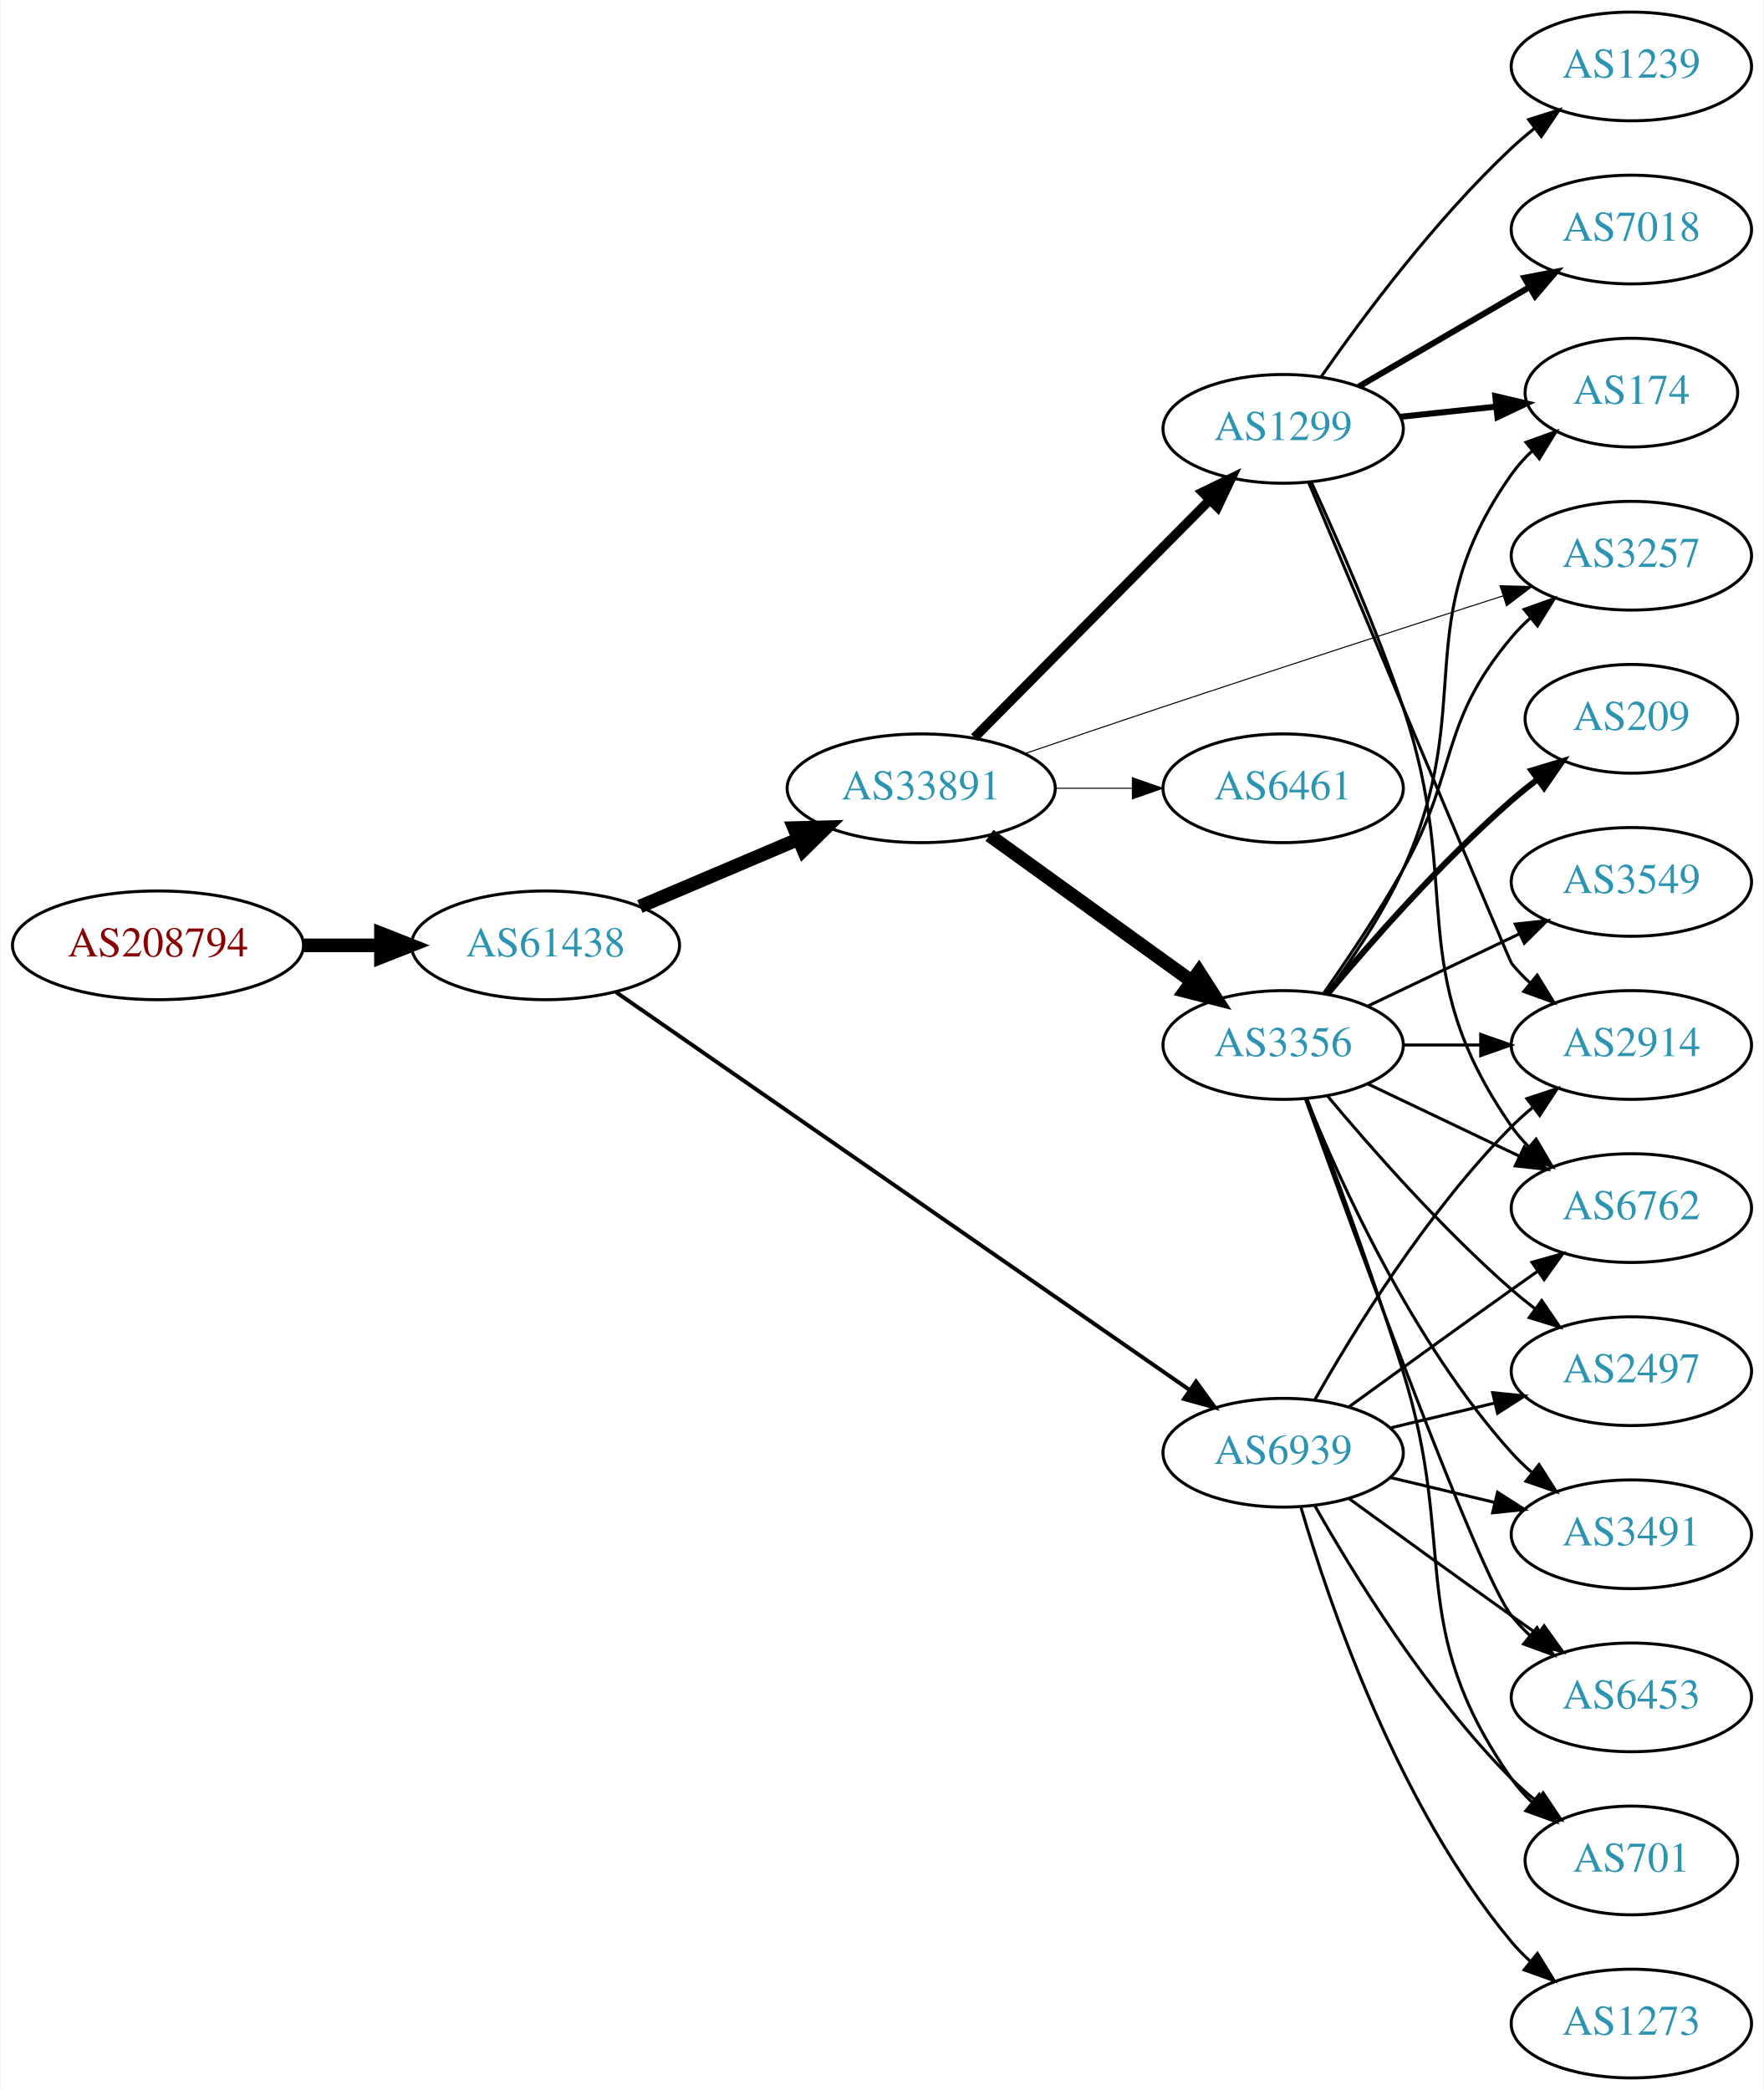
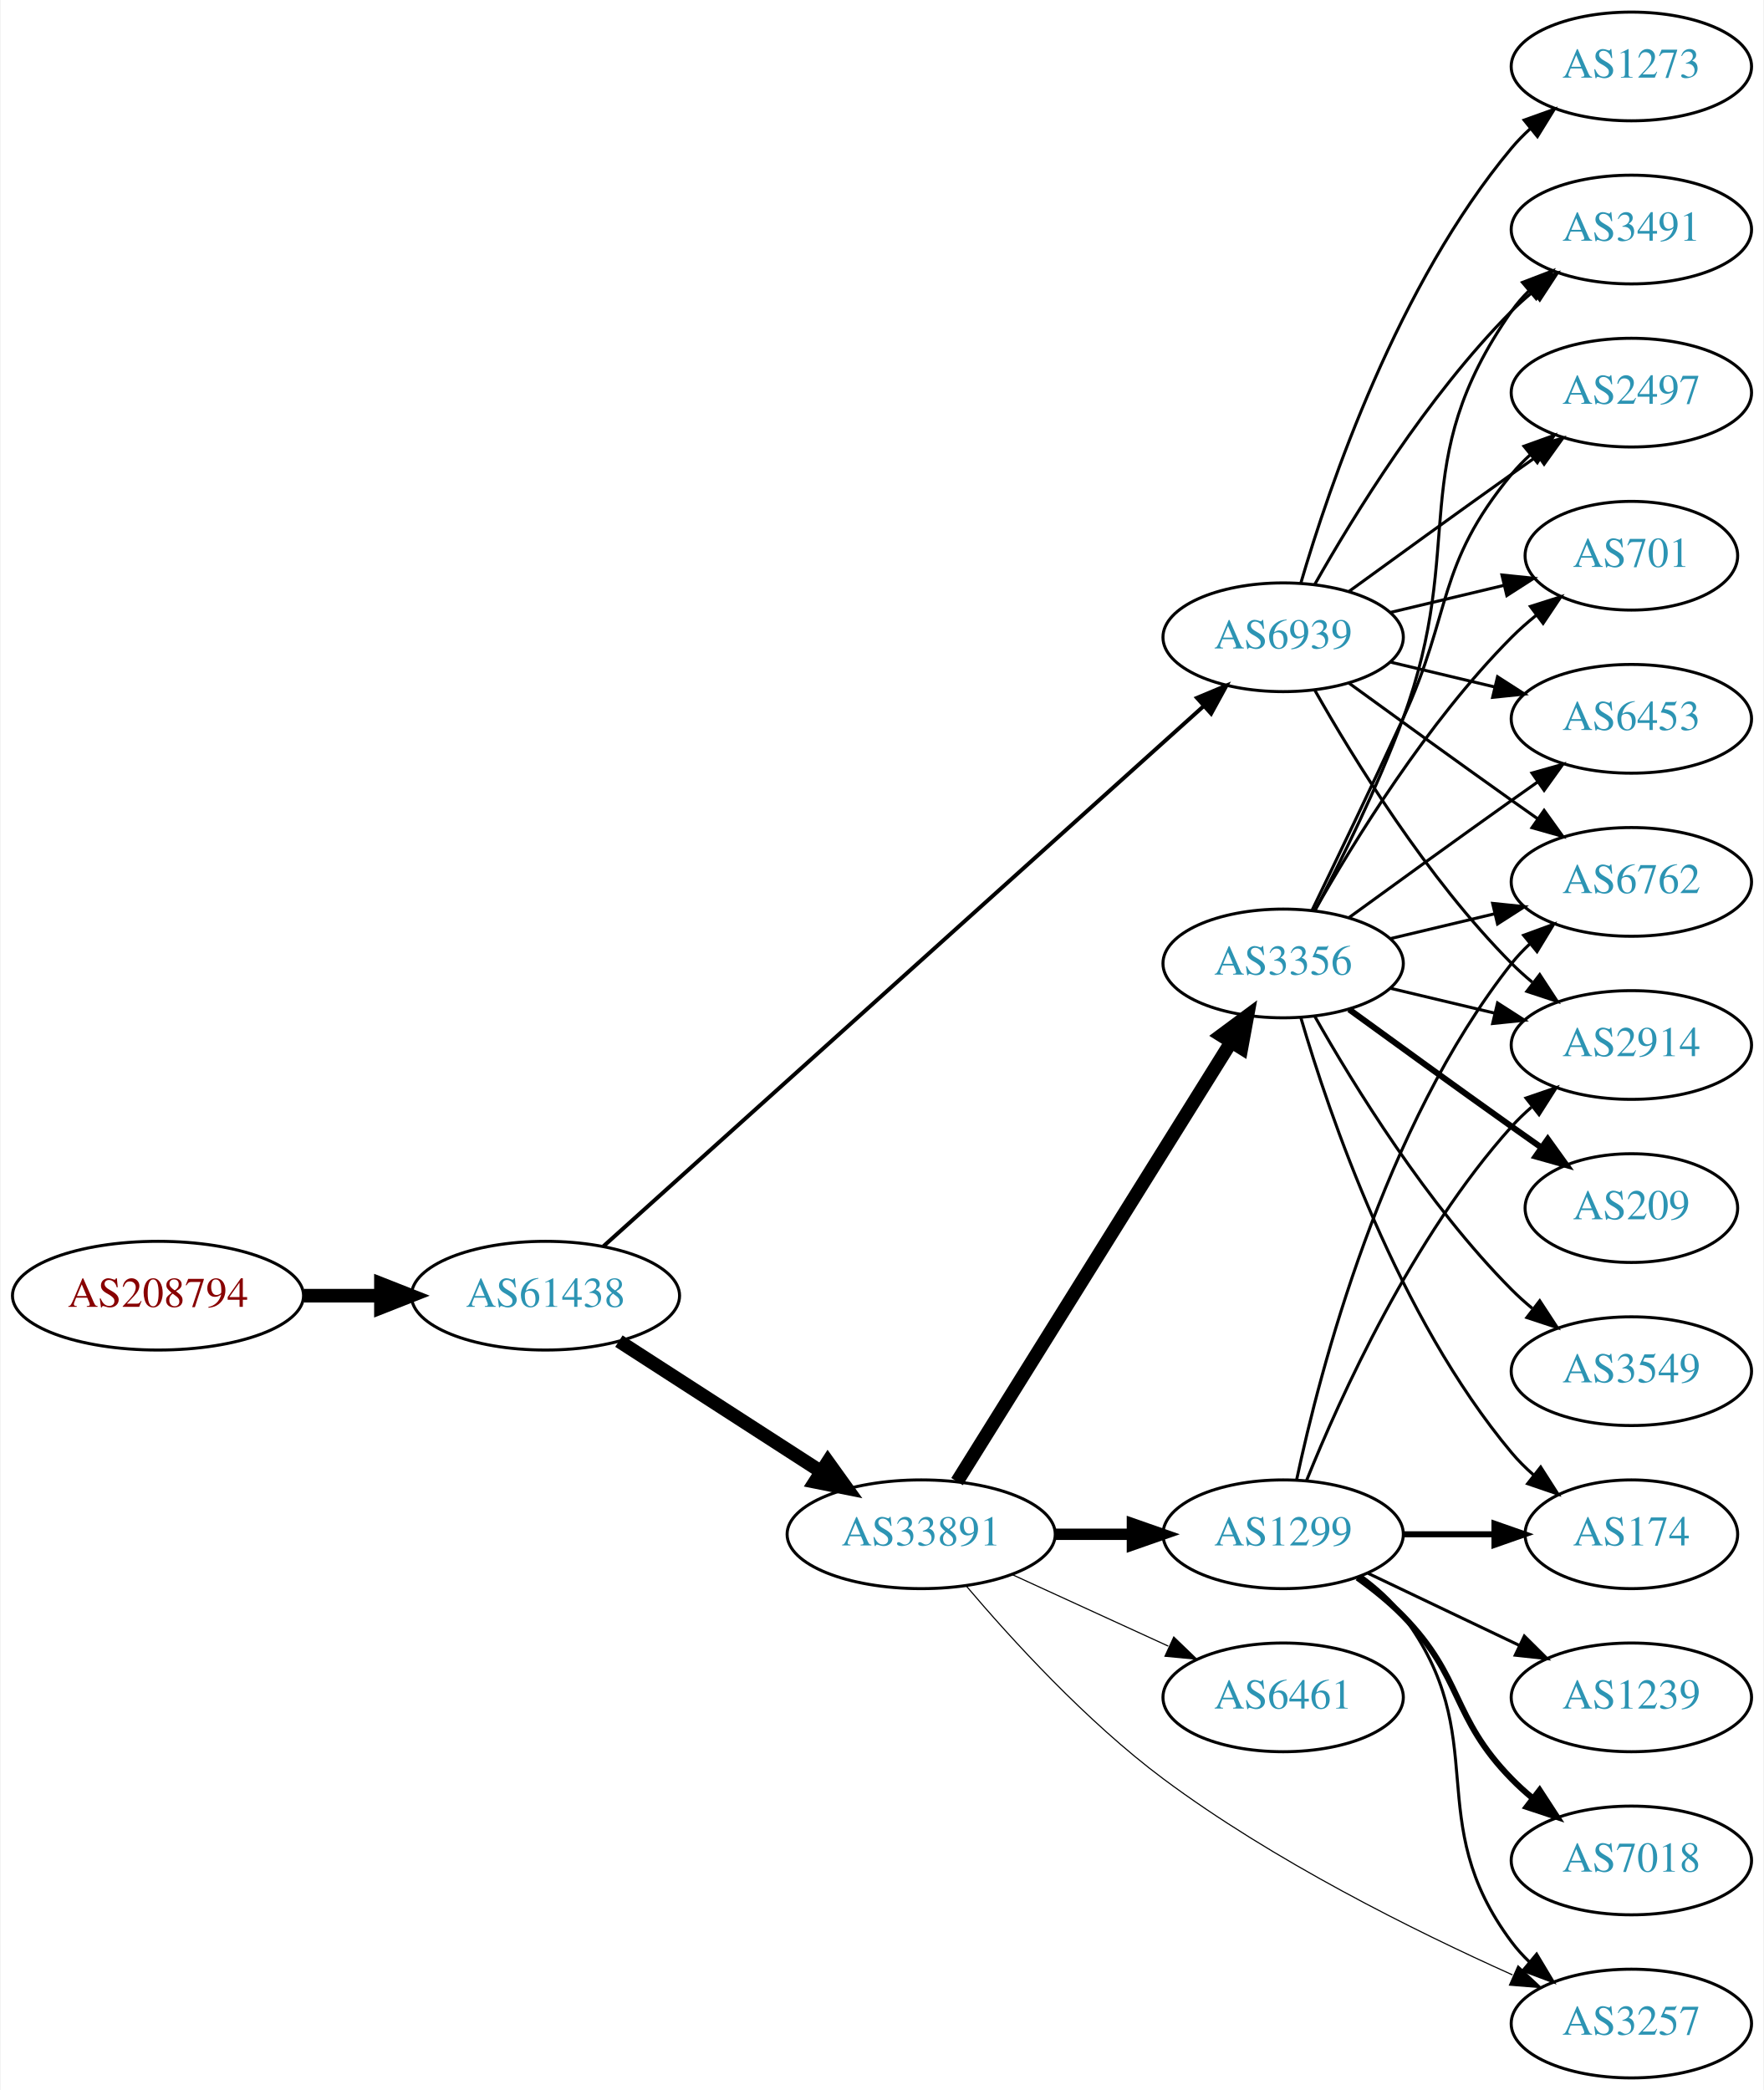
<svg xmlns="http://www.w3.org/2000/svg" xmlns:xlink="http://www.w3.org/1999/xlink" width="584pt" height="692pt" viewBox="0.00 0.00 583.56 692.00">
  <g id="graph0" class="graph" transform="scale(1 1) rotate(0) translate(4 688)">
    <polygon fill="white" stroke="none" points="-4,4 -4,-688 579.562,-688 579.562,4 -4,4" />
    <g id="node1" class="node">
      <g id="a_node1">
        <a xlink:href="/asn/208794" xlink:title="AS208794 ~ Wolfgang Michael Brandstaetter [AT]">
-           <ellipse fill="#ffffff" stroke="black" cx="48.096" cy="-375" rx="48.192" ry="18" />
-           <text text-anchor="middle" x="48.096" y="-371.3" font-family="Times,serif" font-size="14.00" fill="#880000">AS208794</text>
+           <ellipse fill="#ffffff" stroke="black" cx="48.096" cy="-259" rx="48.192" ry="18" />
+           <text text-anchor="middle" x="48.096" y="-255.3" font-family="Times,serif" font-size="14.00" fill="#880000">AS208794</text>
        </a>
      </g>
    </g>
    <g id="node2" class="node">
      <g id="a_node2">
        <a xlink:href="/asn/61438" xlink:title="AS61438 ~ ip-it consult GmbH [AT]">
-           <ellipse fill="#ffffff" stroke="black" cx="176.388" cy="-375" rx="44.393" ry="18" />
-           <text text-anchor="middle" x="176.388" y="-371.3" font-family="Times,serif" font-size="14.00" fill="#2c94b3">AS61438</text>
+           <ellipse fill="#ffffff" stroke="black" cx="176.388" cy="-259" rx="44.393" ry="18" />
+           <text text-anchor="middle" x="176.388" y="-255.3" font-family="Times,serif" font-size="14.00" fill="#2c94b3">AS61438</text>
        </a>
      </g>
    </g>
    <g id="edge1" class="edge">
-       <path fill="none" stroke="black" stroke-width="4.5" d="M96.481,-375C104.742,-375 113.386,-375 121.799,-375" />
-       <polygon fill="black" stroke="black" stroke-width="4.5" points="121.904,-378.938 131.904,-375 121.904,-371.063 121.904,-378.938" />
+       <path fill="none" stroke="black" stroke-width="4.5" d="M96.481,-259C104.742,-259 113.386,-259 121.799,-259" />
+       <polygon fill="black" stroke="black" stroke-width="4.5" points="121.904,-262.938 131.904,-259 121.904,-255.063 121.904,-262.938" />
    </g>
    <g id="node3" class="node">
      <g id="a_node3">
        <a xlink:href="/asn/33891" xlink:title="AS33891 ~ CORE-BACKBONE GMBH GLOBAL NETWORK [DE]">
-           <ellipse fill="#ffffff" stroke="black" cx="300.78" cy="-427" rx="44.393" ry="18" />
-           <text text-anchor="middle" x="300.78" y="-423.3" font-family="Times,serif" font-size="14.00" fill="#2c94b3">AS33891</text>
+           <ellipse fill="#ffffff" stroke="black" cx="300.78" cy="-180" rx="44.393" ry="18" />
+           <text text-anchor="middle" x="300.78" y="-176.3" font-family="Times,serif" font-size="14.00" fill="#2c94b3">AS33891</text>
        </a>
      </g>
    </g>
    <g id="edge2" class="edge">
-       <path fill="none" stroke="black" stroke-width="4.5" d="M207.642,-387.854C223.382,-394.542 242.829,-402.804 259.794,-410.012" />
-       <polygon fill="black" stroke="black" stroke-width="4.5" points="258.706,-413.827 269.449,-414.114 261.785,-406.579 258.706,-413.827" />
+       <path fill="none" stroke="black" stroke-width="4.5" d="M200.697,-243.955C219.631,-231.733 246.544,-214.362 267.543,-200.808" />
+       <polygon fill="black" stroke="black" stroke-width="4.5" points="269.874,-203.99 276.14,-195.258 265.603,-197.373 269.874,-203.99" />
    </g>
    <g id="node4" class="node">
      <g id="a_node4">
        <a xlink:href="/asn/6939" xlink:title="AS6939 ~ Hurricane Electric LLC [US]">
-           <ellipse fill="#ffffff" stroke="black" cx="420.622" cy="-207" rx="39.794" ry="18" />
-           <text text-anchor="middle" x="420.622" y="-203.3" font-family="Times,serif" font-size="14.00" fill="#2c94b3">AS6939</text>
+           <ellipse fill="#ffffff" stroke="black" cx="420.622" cy="-477" rx="39.794" ry="18" />
+           <text text-anchor="middle" x="420.622" y="-473.3" font-family="Times,serif" font-size="14.00" fill="#2c94b3">AS6939</text>
        </a>
      </g>
    </g>
    <g id="edge3" class="edge">
-       <path fill="none" stroke="black" stroke-width="1.312" d="M199.742,-359.496C243.496,-329.151 340.457,-261.905 389.689,-227.76" />
-       <polygon fill="black" stroke="black" stroke-width="1.312" points="391.797,-230.558 398.019,-221.983 387.807,-224.806 391.797,-230.558" />
+       <path fill="none" stroke="black" stroke-width="1.312" d="M195.595,-275.385C238.327,-313.843 345.136,-409.966 394.222,-454.141" />
+       <polygon fill="black" stroke="black" stroke-width="1.312" points="392.088,-456.929 401.862,-461.017 396.771,-451.726 392.088,-456.929" />
    </g>
    <g id="node5" class="node">
      <g id="a_node5">
-         <a xlink:href="/asn/1299" xlink:title="AS1299 ~ Telia Carrier [EU]">
-           <ellipse fill="#ffffff" stroke="black" cx="420.622" cy="-546" rx="39.794" ry="18" />
-           <text text-anchor="middle" x="420.622" y="-542.3" font-family="Times,serif" font-size="14.00" fill="#2c94b3">AS1299</text>
+         <a xlink:href="/asn/3356" xlink:title="AS3356 ~ Level 3 Parent, LLC [US]">
+           <ellipse fill="#ffffff" stroke="black" cx="420.622" cy="-369" rx="39.794" ry="18" />
+           <text text-anchor="middle" x="420.622" y="-365.3" font-family="Times,serif" font-size="14.00" fill="#2c94b3">AS3356</text>
        </a>
      </g>
    </g>
    <g id="edge4" class="edge">
-       <path fill="none" stroke="black" stroke-width="3.115" d="M318.414,-443.797C338.706,-464.289 373.141,-499.062 396.131,-522.278" />
-       <polygon fill="black" stroke="black" stroke-width="3.115" points="393.928,-525.027 403.451,-529.67 398.902,-520.102 393.928,-525.027" />
+       <path fill="none" stroke="black" stroke-width="4.5" d="M312.655,-197.442C333.438,-230.775 378.899,-303.686 403.327,-342.866" />
+       <polygon fill="black" stroke="black" stroke-width="4.5" points="400.141,-345.198 408.773,-351.6 406.824,-341.031 400.141,-345.198" />
    </g>
    <g id="node6" class="node">
      <g id="a_node6">
-         <a xlink:href="/asn/3356" xlink:title="AS3356 ~ Level 3 Parent, LLC [US]">
-           <ellipse fill="#ffffff" stroke="black" cx="420.622" cy="-342" rx="39.794" ry="18" />
-           <text text-anchor="middle" x="420.622" y="-338.3" font-family="Times,serif" font-size="14.00" fill="#2c94b3">AS3356</text>
+         <a xlink:href="/asn/3257" xlink:title="AS3257 ~ GTT [DE]">
+           <ellipse fill="#ffffff" stroke="black" cx="535.915" cy="-18" rx="39.794" ry="18" />
+           <text text-anchor="middle" x="535.915" y="-14.3" font-family="Times,serif" font-size="14.00" fill="#2c94b3">AS3257</text>
        </a>
      </g>
    </g>
    <g id="edge5" class="edge">
-       <path fill="none" stroke="black" stroke-width="4.5" d="M323.394,-411.41C342.198,-397.846 369.615,-378.07 390.378,-363.094" />
-       <polygon fill="black" stroke="black" stroke-width="4.5" points="392.735,-366.249 398.542,-357.205 388.128,-359.862 392.735,-366.249" />
+       <path fill="none" stroke="black" stroke-width="0.375" d="M315.639,-162.959C330.502,-145.419 355.43,-118.04 380.976,-99 417.402,-71.85 464.177,-48.637 496.558,-34.111" />
+       <polygon fill="black" stroke="black" stroke-width="0.375" points="498.386,-37.13 506.118,-29.886 495.556,-30.727 498.386,-37.13" />
    </g>
    <g id="node7" class="node">
      <g id="a_node7">
-         <a xlink:href="/asn/3257" xlink:title="AS3257 ~ GTT [DE]">
-           <ellipse fill="#ffffff" stroke="black" cx="535.915" cy="-504" rx="39.794" ry="18" />
-           <text text-anchor="middle" x="535.915" y="-500.3" font-family="Times,serif" font-size="14.00" fill="#2c94b3">AS3257</text>
+         <a xlink:href="/asn/1299" xlink:title="AS1299 ~ Telia Carrier [EU]">
+           <ellipse fill="#ffffff" stroke="black" cx="420.622" cy="-180" rx="39.794" ry="18" />
+           <text text-anchor="middle" x="420.622" y="-176.3" font-family="Times,serif" font-size="14.00" fill="#2c94b3">AS1299</text>
        </a>
      </g>
    </g>
    <g id="edge6" class="edge">
-       <path fill="none" stroke="black" stroke-width="0.346" d="M335.269,-438.537C349.365,-443.362 365.952,-449 380.976,-454 418.988,-466.652 462.406,-480.72 493.419,-490.702" />
-       <polygon fill="black" stroke="black" stroke-width="0.346" points="492.438,-494.063 503.03,-493.792 494.581,-487.399 492.438,-494.063" />
+       <path fill="none" stroke="black" stroke-width="3.75" d="M344.991,-180C353.303,-180 362.066,-180 370.548,-180" />
+       <polygon fill="black" stroke="black" stroke-width="3.75" points="370.707,-183.5 380.707,-180 370.707,-176.5 370.707,-183.5" />
    </g>
    <g id="node8" class="node">
      <g id="a_node8">
        <a xlink:href="/asn/6461" xlink:title="AS6461 ~ Zayo Bandwidth [US]">
-           <ellipse fill="#ffffff" stroke="black" cx="420.622" cy="-427" rx="39.794" ry="18" />
-           <text text-anchor="middle" x="420.622" y="-423.3" font-family="Times,serif" font-size="14.00" fill="#2c94b3">AS6461</text>
+           <ellipse fill="#ffffff" stroke="black" cx="420.622" cy="-126" rx="39.794" ry="18" />
+           <text text-anchor="middle" x="420.622" y="-122.3" font-family="Times,serif" font-size="14.00" fill="#2c94b3">AS6461</text>
        </a>
      </g>
    </g>
    <g id="edge7" class="edge">
-       <path fill="none" stroke="black" stroke-width="0.346" d="M344.991,-427C353.303,-427 362.066,-427 370.548,-427" />
-       <polygon fill="black" stroke="black" stroke-width="0.346" points="370.707,-430.5 380.707,-427 370.707,-423.5 370.707,-430.5" />
+       <path fill="none" stroke="black" stroke-width="0.375" d="M330.909,-166.652C346.521,-159.498 365.918,-150.609 382.59,-142.97" />
+       <polygon fill="black" stroke="black" stroke-width="0.375" points="384.409,-145.986 392.042,-138.638 381.493,-139.622 384.409,-145.986" />
    </g>
    <g id="node9" class="node">
      <g id="a_node9">
        <a xlink:href="/asn/2497" xlink:title="AS2497 ~ Internet Initiative Japan Inc. [JP]">
-           <ellipse fill="#ffffff" stroke="black" cx="535.915" cy="-234" rx="39.794" ry="18" />
-           <text text-anchor="middle" x="535.915" y="-230.3" font-family="Times,serif" font-size="14.00" fill="#2c94b3">AS2497</text>
-         </a>
-       </g>
-     </g>
-     <g id="edge23" class="edge">
-       <path fill="none" stroke="black" d="M456.229,-215.248C467.101,-217.838 479.255,-220.735 490.698,-223.462" />
-       <polygon fill="black" stroke="black" points="489.981,-226.889 500.52,-225.803 491.604,-220.08 489.981,-226.889" />
+           <ellipse fill="#ffffff" stroke="black" cx="535.915" cy="-558" rx="39.794" ry="18" />
+           <text text-anchor="middle" x="535.915" y="-554.3" font-family="Times,serif" font-size="14.00" fill="#2c94b3">AS2497</text>
+         </a>
+       </g>
+     </g>
+     <g id="edge26" class="edge">
+       <path fill="none" stroke="black" d="M442.471,-492.222C457.404,-503.091 478.018,-518.025 496.269,-531 499.089,-533.005 502.032,-535.085 504.98,-537.159" />
+       <polygon fill="black" stroke="black" points="503.008,-540.05 513.205,-542.926 507.026,-534.319 503.008,-540.05" />
    </g>
    <g id="node10" class="node">
      <g id="a_node10">
-         <a xlink:href="/asn/6762" xlink:title="AS6762 ~ TELECOM ITALIA SPARKLE S.p.A. [IT]">
-           <ellipse fill="#ffffff" stroke="black" cx="535.915" cy="-288" rx="39.794" ry="18" />
-           <text text-anchor="middle" x="535.915" y="-284.3" font-family="Times,serif" font-size="14.00" fill="#2c94b3">AS6762</text>
-         </a>
-       </g>
-     </g>
-     <g id="edge26" class="edge">
-       <path fill="none" stroke="black" d="M442.471,-222.222C457.404,-233.091 478.018,-248.025 496.269,-261 499.089,-263.005 502.032,-265.085 504.98,-267.159" />
-       <polygon fill="black" stroke="black" points="503.008,-270.05 513.205,-272.926 507.026,-264.319 503.008,-270.05" />
+         <a xlink:href="/asn/2914" xlink:title="AS2914 ~ NTT America, Inc. [US]">
+           <ellipse fill="#ffffff" stroke="black" cx="535.915" cy="-342" rx="39.794" ry="18" />
+           <text text-anchor="middle" x="535.915" y="-338.3" font-family="Times,serif" font-size="14.00" fill="#2c94b3">AS2914</text>
+         </a>
+       </g>
+     </g>
+     <g id="edge25" class="edge">
+       <path fill="none" stroke="black" d="M431.082,-459.51C443.864,-436.904 468.296,-397.114 496.269,-369 498.379,-366.879 500.676,-364.812 503.061,-362.829" />
+       <polygon fill="black" stroke="black" points="505.577,-365.31 511.376,-356.444 501.313,-359.758 505.577,-365.31" />
    </g>
    <g id="node11" class="node">
      <g id="a_node11">
        <a xlink:href="/asn/6453" xlink:title="AS6453 ~ TATA COMMUNICATIONS (AMERICA) INC [US]">
-           <ellipse fill="#ffffff" stroke="black" cx="535.915" cy="-126" rx="39.794" ry="18" />
-           <text text-anchor="middle" x="535.915" y="-122.3" font-family="Times,serif" font-size="14.00" fill="#2c94b3">AS6453</text>
-         </a>
-       </g>
-     </g>
-     <g id="edge25" class="edge">
-       <path fill="none" stroke="black" d="M442.471,-191.778C457.404,-180.909 478.018,-165.975 496.269,-153 499.089,-150.995 502.032,-148.915 504.98,-146.841" />
-       <polygon fill="black" stroke="black" points="507.026,-149.681 513.205,-141.074 503.008,-143.95 507.026,-149.681" />
+           <ellipse fill="#ffffff" stroke="black" cx="535.915" cy="-450" rx="39.794" ry="18" />
+           <text text-anchor="middle" x="535.915" y="-446.3" font-family="Times,serif" font-size="14.00" fill="#2c94b3">AS6453</text>
+         </a>
+       </g>
+     </g>
+     <g id="edge29" class="edge">
+       <path fill="none" stroke="black" d="M456.229,-468.752C467.101,-466.162 479.255,-463.265 490.698,-460.538" />
+       <polygon fill="black" stroke="black" points="491.604,-463.92 500.52,-458.197 489.981,-457.111 491.604,-463.92" />
    </g>
    <g id="node12" class="node">
      <g id="a_node12">
-         <a xlink:href="/asn/2914" xlink:title="AS2914 ~ NTT America, Inc. [US]">
-           <ellipse fill="#ffffff" stroke="black" cx="535.915" cy="-342" rx="39.794" ry="18" />
-           <text text-anchor="middle" x="535.915" y="-338.3" font-family="Times,serif" font-size="14.00" fill="#2c94b3">AS2914</text>
-         </a>
-       </g>
-     </g>
-     <g id="edge27" class="edge">
-       <path fill="none" stroke="black" d="M431.082,-224.49C443.864,-247.096 468.296,-286.886 496.269,-315 498.379,-317.121 500.676,-319.188 503.061,-321.171" />
-       <polygon fill="black" stroke="black" points="501.313,-324.242 511.376,-327.556 505.577,-318.69 501.313,-324.242" />
-     </g>
-     <g id="node15" class="node">
-       <g id="a_node15">
        <a xlink:href="/asn/3491" xlink:title="AS3491 ~ PCCW Global, Inc. [US]">
-           <ellipse fill="#ffffff" stroke="black" cx="535.915" cy="-180" rx="39.794" ry="18" />
-           <text text-anchor="middle" x="535.915" y="-176.3" font-family="Times,serif" font-size="14.00" fill="#2c94b3">AS3491</text>
+           <ellipse fill="#ffffff" stroke="black" cx="535.915" cy="-612" rx="39.794" ry="18" />
+           <text text-anchor="middle" x="535.915" y="-608.3" font-family="Times,serif" font-size="14.00" fill="#2c94b3">AS3491</text>
+         </a>
+       </g>
+     </g>
+     <g id="edge23" class="edge">
+       <path fill="none" stroke="black" d="M431.082,-494.49C443.864,-517.096 468.296,-556.886 496.269,-585 498.379,-587.121 500.676,-589.188 503.061,-591.171" />
+       <polygon fill="black" stroke="black" points="501.313,-594.242 511.376,-597.556 505.577,-588.69 501.313,-594.242" />
+     </g>
+     <g id="node14" class="node">
+       <g id="a_node14">
+         <a xlink:href="/asn/6762" xlink:title="AS6762 ~ TELECOM ITALIA SPARKLE S.p.A. [IT]">
+           <ellipse fill="#ffffff" stroke="black" cx="535.915" cy="-396" rx="39.794" ry="18" />
+           <text text-anchor="middle" x="535.915" y="-392.3" font-family="Times,serif" font-size="14.00" fill="#2c94b3">AS6762</text>
        </a>
      </g>
    </g>
    <g id="edge28" class="edge">
-       <path fill="none" stroke="black" d="M456.229,-198.752C467.101,-196.162 479.255,-193.265 490.698,-190.538" />
-       <polygon fill="black" stroke="black" points="491.604,-193.92 500.52,-188.197 489.981,-187.111 491.604,-193.92" />
+       <path fill="none" stroke="black" d="M442.471,-461.778C457.404,-450.909 478.018,-435.975 496.269,-423 499.089,-420.995 502.032,-418.915 504.98,-416.841" />
+       <polygon fill="black" stroke="black" points="507.026,-419.681 513.205,-411.074 503.008,-413.95 507.026,-419.681" />
    </g>
    <g id="node16" class="node">
      <g id="a_node16">
        <a xlink:href="/asn/701" xlink:title="AS701 ~ UUNET [US]">
-           <ellipse fill="#ffffff" stroke="black" cx="535.915" cy="-72" rx="35.194" ry="18" />
-           <text text-anchor="middle" x="535.915" y="-68.3" font-family="Times,serif" font-size="14.00" fill="#2c94b3">AS701</text>
-         </a>
-       </g>
-     </g>
-     <g id="edge29" class="edge">
-       <path fill="none" stroke="black" d="M431.082,-189.51C443.864,-166.904 468.296,-127.114 496.269,-99 498.769,-96.487 501.53,-94.052 504.391,-91.739" />
-       <polygon fill="black" stroke="black" points="506.691,-94.389 512.588,-85.587 502.489,-88.79 506.691,-94.389" />
+           <ellipse fill="#ffffff" stroke="black" cx="535.915" cy="-504" rx="35.194" ry="18" />
+           <text text-anchor="middle" x="535.915" y="-500.3" font-family="Times,serif" font-size="14.00" fill="#2c94b3">AS701</text>
+         </a>
+       </g>
+     </g>
+     <g id="edge24" class="edge">
+       <path fill="none" stroke="black" d="M456.229,-485.248C468.024,-488.058 481.329,-491.229 493.596,-494.153" />
+       <polygon fill="black" stroke="black" points="493.062,-497.624 503.601,-496.537 494.685,-490.814 493.062,-497.624" />
    </g>
    <g id="node20" class="node">
      <g id="a_node20">
        <a xlink:href="/asn/1273" xlink:title="AS1273 ~ Vodafone Group PLC [EU]">
-           <ellipse fill="#ffffff" stroke="black" cx="535.915" cy="-18" rx="39.794" ry="18" />
-           <text text-anchor="middle" x="535.915" y="-14.3" font-family="Times,serif" font-size="14.00" fill="#2c94b3">AS1273</text>
-         </a>
-       </g>
-     </g>
-     <g id="edge24" class="edge">
-       <path fill="none" stroke="black" d="M426.496,-188.998C435.81,-157.156 458.627,-90.019 496.269,-45 498.139,-42.763 500.237,-40.626 502.464,-38.604" />
-       <polygon fill="black" stroke="black" points="504.81,-41.208 510.383,-32.196 500.407,-35.766 504.81,-41.208" />
-     </g>
-     <g id="edge19" class="edge">
-       <path fill="none" stroke="black" d="M429.953,-528.313C438.362,-510.002 451.348,-480.427 460.269,-454 480.679,-393.536 459.857,-367.409 496.269,-315 497.932,-312.605 499.881,-310.354 502.004,-308.253" />
-       <polygon fill="black" stroke="black" points="504.369,-310.837 509.729,-301.697 499.84,-305.5 504.369,-310.837" />
-     </g>
-     <g id="edge20" class="edge">
-       <path fill="none" stroke="black" d="M429.112,-528.151C447.902,-483.384 495.595,-369.833 496.269,-369 498.102,-366.733 500.174,-364.574 502.382,-362.537" />
-       <polygon fill="black" stroke="black" points="504.733,-365.136 510.266,-356.101 500.306,-359.713 504.733,-365.136" />
+           <ellipse fill="#ffffff" stroke="black" cx="535.915" cy="-666" rx="39.794" ry="18" />
+           <text text-anchor="middle" x="535.915" y="-662.3" font-family="Times,serif" font-size="14.00" fill="#2c94b3">AS1273</text>
+         </a>
+       </g>
+     </g>
+     <g id="edge27" class="edge">
+       <path fill="none" stroke="black" d="M426.496,-495.002C435.81,-526.844 458.627,-593.981 496.269,-639 498.139,-641.237 500.237,-643.374 502.464,-645.396" />
+       <polygon fill="black" stroke="black" points="500.407,-648.234 510.383,-651.804 504.81,-642.793 500.407,-648.234" />
+     </g>
+     <g id="edge8" class="edge">
+       <path fill="none" stroke="black" d="M430.204,-386.633C438.128,-402.998 450.164,-428.065 460.269,-450 476.752,-485.781 471.204,-500.606 496.269,-531 498.124,-533.25 500.211,-535.396 502.43,-537.424" />
+       <polygon fill="black" stroke="black" points="500.365,-540.256 510.334,-543.844 504.778,-534.823 500.365,-540.256" />
+     </g>
+     <g id="edge9" class="edge">
+       <path fill="none" stroke="black" d="M456.229,-360.752C467.101,-358.162 479.255,-355.265 490.698,-352.538" />
+       <polygon fill="black" stroke="black" points="491.604,-355.92 500.52,-350.197 489.981,-349.111 491.604,-355.92" />
+     </g>
+     <g id="edge10" class="edge">
+       <path fill="none" stroke="black" d="M442.471,-384.222C457.404,-395.091 478.018,-410.025 496.269,-423 499.089,-425.005 502.032,-427.085 504.98,-429.159" />
+       <polygon fill="black" stroke="black" points="503.008,-432.05 513.205,-434.926 507.026,-426.319 503.008,-432.05" />
+     </g>
+     <g id="edge11" class="edge">
+       <path fill="none" stroke="black" d="M431.189,-386.606C439.675,-402.745 451.976,-427.484 460.269,-450 481.73,-508.27 460.655,-534.131 496.269,-585 497.941,-587.389 499.896,-589.635 502.023,-591.733" />
+       <polygon fill="black" stroke="black" points="499.863,-594.49 509.756,-598.284 504.388,-589.149 499.863,-594.49" />
+     </g>
+     <g id="node13" class="node">
+       <g id="a_node13">
+         <a xlink:href="/asn/209" xlink:title="AS209 ~ CenturyLink Communications, LLC [US]">
+           <ellipse fill="#ffffff" stroke="black" cx="535.915" cy="-288" rx="35.194" ry="18" />
+           <text text-anchor="middle" x="535.915" y="-284.3" font-family="Times,serif" font-size="14.00" fill="#2c94b3">AS209</text>
+         </a>
+       </g>
+     </g>
+     <g id="edge12" class="edge">
+       <path fill="none" stroke="black" stroke-width="2" d="M442.471,-353.778C457.404,-342.909 478.018,-327.975 496.269,-315 499.479,-312.718 502.848,-310.339 506.203,-307.982" />
+       <polygon fill="black" stroke="black" stroke-width="2" points="508.231,-310.834 514.413,-302.23 504.215,-305.101 508.231,-310.834" />
+     </g>
+     <g id="edge13" class="edge">
+       <path fill="none" stroke="black" d="M456.229,-377.248C467.101,-379.838 479.255,-382.735 490.698,-385.462" />
+       <polygon fill="black" stroke="black" points="489.981,-388.889 500.52,-387.803 491.604,-382.08 489.981,-388.889" />
+     </g>
+     <g id="node15" class="node">
+       <g id="a_node15">
+         <a xlink:href="/asn/3549" xlink:title="AS3549 ~ Level 3 Parent, LLC [US]">
+           <ellipse fill="#ffffff" stroke="black" cx="535.915" cy="-234" rx="39.794" ry="18" />
+           <text text-anchor="middle" x="535.915" y="-230.3" font-family="Times,serif" font-size="14.00" fill="#2c94b3">AS3549</text>
+         </a>
+       </g>
+     </g>
+     <g id="edge14" class="edge">
+       <path fill="none" stroke="black" d="M431.082,-351.51C443.864,-328.904 468.296,-289.114 496.269,-261 498.379,-258.879 500.676,-256.812 503.061,-254.829" />
+       <polygon fill="black" stroke="black" points="505.577,-257.31 511.376,-248.444 501.313,-251.758 505.577,-257.31" />
+     </g>
+     <g id="edge15" class="edge">
+       <path fill="none" stroke="black" d="M431.082,-386.49C443.864,-409.096 468.296,-448.886 496.269,-477 498.769,-479.513 501.53,-481.949 504.391,-484.261" />
+       <polygon fill="black" stroke="black" points="502.489,-487.21 512.588,-490.413 506.691,-481.611 502.489,-487.21" />
    </g>
    <g id="node17" class="node">
      <g id="a_node17">
        <a xlink:href="/asn/174" xlink:title="AS174 ~ Cogent Communications [US]">
-           <ellipse fill="#ffffff" stroke="black" cx="535.915" cy="-558" rx="35.194" ry="18" />
-           <text text-anchor="middle" x="535.915" y="-554.3" font-family="Times,serif" font-size="14.00" fill="#2c94b3">AS174</text>
-         </a>
-       </g>
+           <ellipse fill="#ffffff" stroke="black" cx="535.915" cy="-180" rx="35.194" ry="18" />
+           <text text-anchor="middle" x="535.915" y="-176.3" font-family="Times,serif" font-size="14.00" fill="#2c94b3">AS174</text>
+         </a>
+       </g>
+     </g>
+     <g id="edge16" class="edge">
+       <path fill="none" stroke="black" d="M426.496,-350.998C435.81,-319.156 458.627,-252.019 496.269,-207 498.421,-204.426 500.876,-201.983 503.48,-199.697" />
+       <polygon fill="black" stroke="black" points="505.887,-202.257 511.59,-193.328 501.564,-196.751 505.887,-202.257" />
+     </g>
+     <g id="edge22" class="edge">
+       <path fill="none" stroke="black" d="M446.553,-166.118C451.629,-162.389 456.547,-157.984 460.269,-153 490.54,-112.458 465.997,-85.542 496.269,-45 498.013,-42.664 500.021,-40.455 502.184,-38.383" />
+       <polygon fill="black" stroke="black" points="504.543,-40.973 509.984,-31.882 500.062,-35.595 504.543,-40.973" />
    </g>
    <g id="edge21" class="edge">
-       <path fill="none" stroke="black" stroke-width="2" d="M459.347,-549.996C469.485,-551.07 480.537,-552.24 490.981,-553.346" />
-       <polygon fill="black" stroke="black" stroke-width="2" points="490.853,-556.852 501.166,-554.425 491.59,-549.891 490.853,-556.852" />
+       <path fill="none" stroke="black" d="M428.37,-197.787C439.421,-225.243 463.474,-278.578 496.269,-315 498.271,-317.224 500.49,-319.363 502.822,-321.397" />
+       <polygon fill="black" stroke="black" points="501.021,-324.433 511.041,-327.873 505.353,-318.935 501.021,-324.433" />
+     </g>
+     <g id="edge17" class="edge">
+       <path fill="none" stroke="black" d="M425.112,-198.16C432.744,-234.03 453.735,-315.155 496.269,-369 498.076,-371.288 500.129,-373.462 502.324,-375.51" />
+       <polygon fill="black" stroke="black" points="500.234,-378.323 510.183,-381.966 504.677,-372.914 500.234,-378.323" />
+     </g>
+     <g id="edge19" class="edge">
+       <path fill="none" stroke="black" stroke-width="2" d="M460.294,-180C470,-180 480.491,-180 490.453,-180" />
+       <polygon fill="black" stroke="black" stroke-width="2" points="490.59,-183.5 500.59,-180 490.59,-176.5 490.59,-183.5" />
    </g>
    <g id="node18" class="node">
      <g id="a_node18">
-         <a xlink:href="/asn/1239" xlink:title="AS1239 ~ Sprint [US]">
-           <ellipse fill="#ffffff" stroke="black" cx="535.915" cy="-666" rx="39.794" ry="18" />
-           <text text-anchor="middle" x="535.915" y="-662.3" font-family="Times,serif" font-size="14.00" fill="#2c94b3">AS1239</text>
+         <a xlink:href="/asn/7018" xlink:title="AS7018 ~ AT&amp;T Services, Inc. [US]">
+           <ellipse fill="#ffffff" stroke="black" cx="535.915" cy="-72" rx="39.794" ry="18" />
+           <text text-anchor="middle" x="535.915" y="-68.3" font-family="Times,serif" font-size="14.00" fill="#2c94b3">AS7018</text>
        </a>
      </g>
    </g>
    <g id="edge18" class="edge">
-       <path fill="none" stroke="black" d="M433.261,-563.341C446.948,-582.999 471.021,-615.379 496.269,-639 498.659,-641.237 501.247,-643.434 503.91,-645.549" />
-       <polygon fill="black" stroke="black" points="501.907,-648.421 512.012,-651.605 506.099,-642.814 501.907,-648.421" />
+       <path fill="none" stroke="black" stroke-width="2" d="M445.216,-165.611C450.472,-161.852 455.804,-157.563 460.269,-153 480.441,-132.383 476.096,-119.617 496.269,-99 498.362,-96.861 500.645,-94.782 503.022,-92.79" />
+       <polygon fill="black" stroke="black" stroke-width="2" points="505.54,-95.268 511.321,-86.389 501.265,-89.725 505.54,-95.268" />
    </g>
    <g id="node19" class="node">
      <g id="a_node19">
-         <a xlink:href="/asn/7018" xlink:title="AS7018 ~ AT&amp;T Services, Inc. [US]">
-           <ellipse fill="#ffffff" stroke="black" cx="535.915" cy="-612" rx="39.794" ry="18" />
-           <text text-anchor="middle" x="535.915" y="-608.3" font-family="Times,serif" font-size="14.00" fill="#2c94b3">AS7018</text>
-         </a>
-       </g>
-     </g>
-     <g id="edge22" class="edge">
-       <path fill="none" stroke="black" stroke-width="2" d="M445.649,-559.997C462.021,-569.535 483.908,-582.285 501.912,-592.774" />
-       <polygon fill="black" stroke="black" stroke-width="2" points="500.521,-596.014 510.923,-598.023 504.044,-589.965 500.521,-596.014" />
-     </g>
-     <g id="edge16" class="edge">
-       <path fill="none" stroke="black" d="M433.993,-359.082C441.949,-370.413 452.258,-385.764 460.269,-400 478.795,-432.923 471.956,-448.086 496.269,-477 498.145,-479.232 500.248,-481.365 502.477,-483.384" />
-       <polygon fill="black" stroke="black" points="500.424,-486.225 510.402,-489.787 504.823,-480.78 500.424,-486.225" />
-     </g>
-     <g id="edge8" class="edge">
-       <path fill="none" stroke="black" d="M435.252,-325.183C449.535,-308.071 473.081,-281.255 496.269,-261 498.734,-258.846 501.373,-256.706 504.07,-254.628" />
-       <polygon fill="black" stroke="black" points="506.244,-257.375 512.225,-248.63 502.095,-251.736 506.244,-257.375" />
-     </g>
-     <g id="edge9" class="edge">
-       <path fill="none" stroke="black" d="M448.759,-329.066C463.753,-321.919 482.574,-312.948 498.797,-305.215" />
-       <polygon fill="black" stroke="black" points="500.479,-308.291 508,-300.829 497.467,-301.972 500.479,-308.291" />
-     </g>
-     <g id="edge10" class="edge">
-       <path fill="none" stroke="black" d="M427.995,-324.175C443.936,-279.849 485.061,-167.188 496.269,-153 498.076,-150.712 500.129,-148.538 502.324,-146.49" />
-       <polygon fill="black" stroke="black" points="504.677,-149.086 510.183,-140.034 500.234,-143.677 504.677,-149.086" />
-     </g>
-     <g id="edge11" class="edge">
-       <path fill="none" stroke="black" d="M460.294,-342C468.497,-342 477.261,-342 485.794,-342" />
-       <polygon fill="black" stroke="black" points="486.033,-345.5 496.033,-342 486.033,-338.5 486.033,-345.5" />
-     </g>
-     <g id="node13" class="node">
-       <g id="a_node13">
-         <a xlink:href="/asn/209" xlink:title="AS209 ~ CenturyLink Communications, LLC [US]">
-           <ellipse fill="#ffffff" stroke="black" cx="535.915" cy="-450" rx="35.194" ry="18" />
-           <text text-anchor="middle" x="535.915" y="-446.3" font-family="Times,serif" font-size="14.00" fill="#2c94b3">AS209</text>
-         </a>
-       </g>
-     </g>
-     <g id="edge12" class="edge">
-       <path fill="none" stroke="black" stroke-width="2" d="M435.252,-358.817C449.535,-375.929 473.081,-402.745 496.269,-423 498.939,-425.332 501.811,-427.648 504.742,-429.886" />
-       <polygon fill="black" stroke="black" stroke-width="2" points="502.892,-432.87 513.033,-435.939 507.019,-427.216 502.892,-432.87" />
-     </g>
-     <g id="node14" class="node">
-       <g id="a_node14">
-         <a xlink:href="/asn/3549" xlink:title="AS3549 ~ Level 3 Parent, LLC [US]">
-           <ellipse fill="#ffffff" stroke="black" cx="535.915" cy="-396" rx="39.794" ry="18" />
-           <text text-anchor="middle" x="535.915" y="-392.3" font-family="Times,serif" font-size="14.00" fill="#2c94b3">AS3549</text>
-         </a>
-       </g>
-     </g>
-     <g id="edge13" class="edge">
-       <path fill="none" stroke="black" d="M448.759,-354.934C463.753,-362.081 482.574,-371.052 498.797,-378.785" />
-       <polygon fill="black" stroke="black" points="497.467,-382.028 508,-383.171 500.479,-375.709 497.467,-382.028" />
-     </g>
-     <g id="edge14" class="edge">
-       <path fill="none" stroke="black" d="M428.37,-324.213C439.421,-296.757 463.474,-243.422 496.269,-207 498.271,-204.776 500.49,-202.637 502.822,-200.603" />
-       <polygon fill="black" stroke="black" points="505.353,-203.065 511.041,-194.127 501.021,-197.567 505.353,-203.065" />
-     </g>
-     <g id="edge15" class="edge">
-       <path fill="none" stroke="black" d="M428.509,-324.191C436.62,-302.906 450.255,-266.131 460.269,-234 478.745,-174.716 460.655,-149.869 496.269,-99 498.193,-96.251 500.493,-93.69 502.997,-91.327" />
-       <polygon fill="black" stroke="black" points="505.414,-93.873 510.959,-84.844 500.994,-88.445 505.414,-93.873" />
-     </g>
-     <g id="edge17" class="edge">
-       <path fill="none" stroke="black" d="M435.003,-358.912C443.266,-370.049 453.539,-385.248 460.269,-400 485.329,-454.935 461.452,-481.668 496.269,-531 498.204,-533.742 500.51,-536.298 503.02,-538.657" />
-       <polygon fill="black" stroke="black" points="501.02,-541.543 510.987,-545.135 505.436,-536.111 501.02,-541.543" />
+         <a xlink:href="/asn/1239" xlink:title="AS1239 ~ Sprint [US]">
+           <ellipse fill="#ffffff" stroke="black" cx="535.915" cy="-126" rx="39.794" ry="18" />
+           <text text-anchor="middle" x="535.915" y="-122.3" font-family="Times,serif" font-size="14.00" fill="#2c94b3">AS1239</text>
+         </a>
+       </g>
+     </g>
+     <g id="edge20" class="edge">
+       <path fill="none" stroke="black" d="M448.759,-167.066C463.753,-159.919 482.574,-150.948 498.797,-143.215" />
+       <polygon fill="black" stroke="black" points="500.479,-146.291 508,-138.829 497.467,-139.972 500.479,-146.291" />
    </g>
  </g>
</svg>
